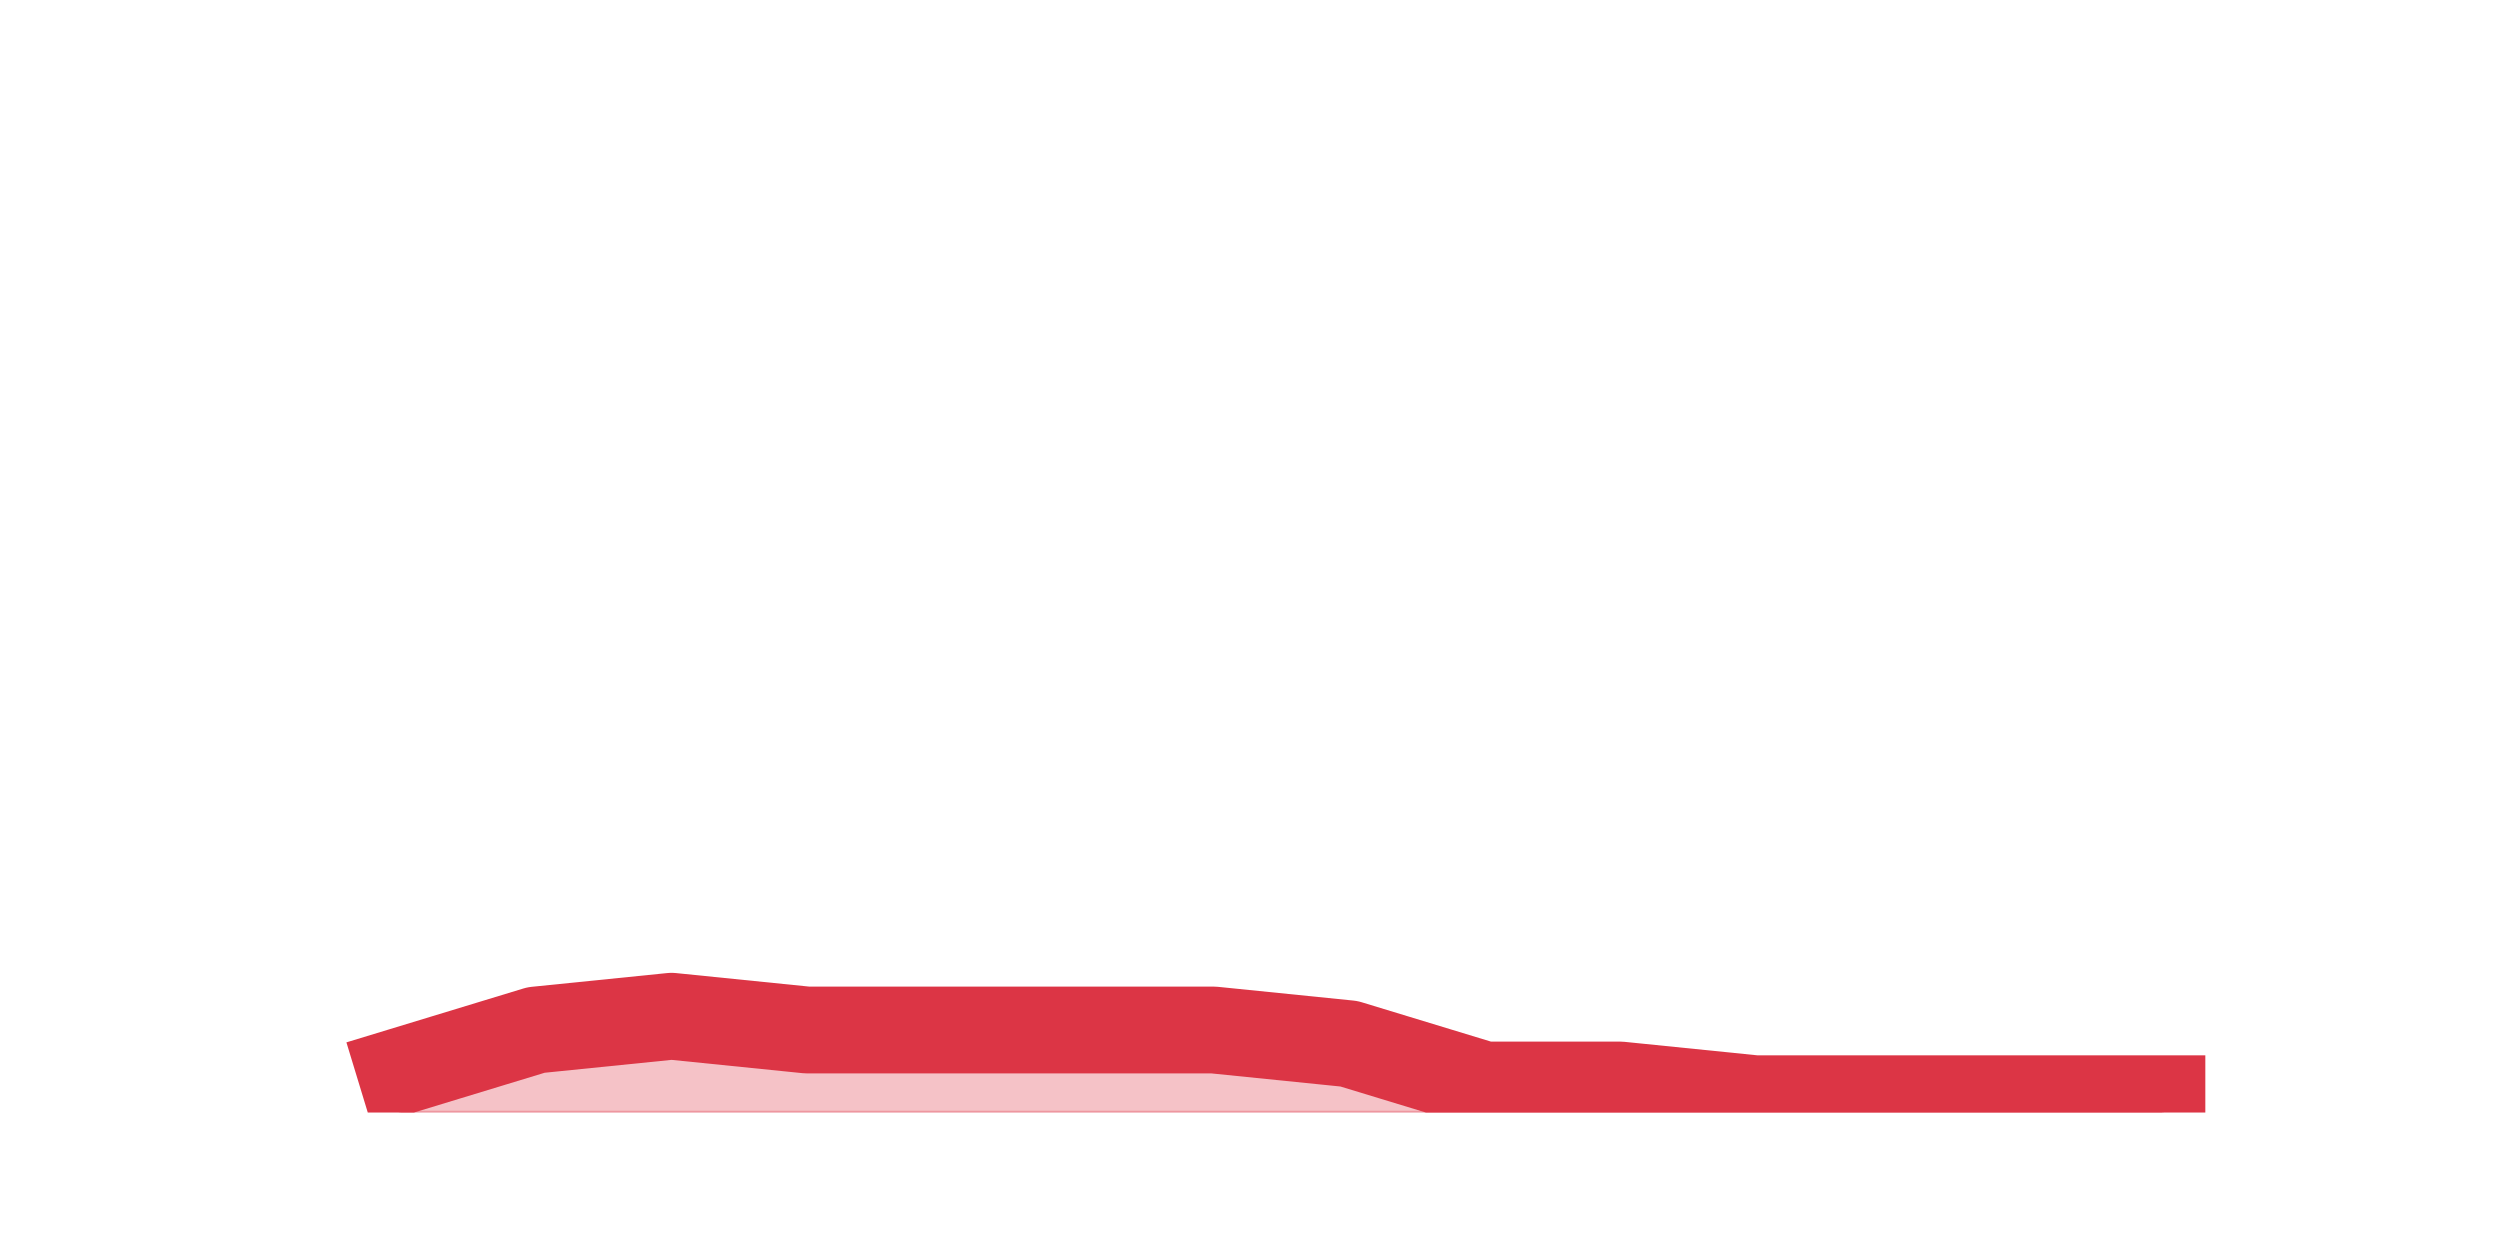
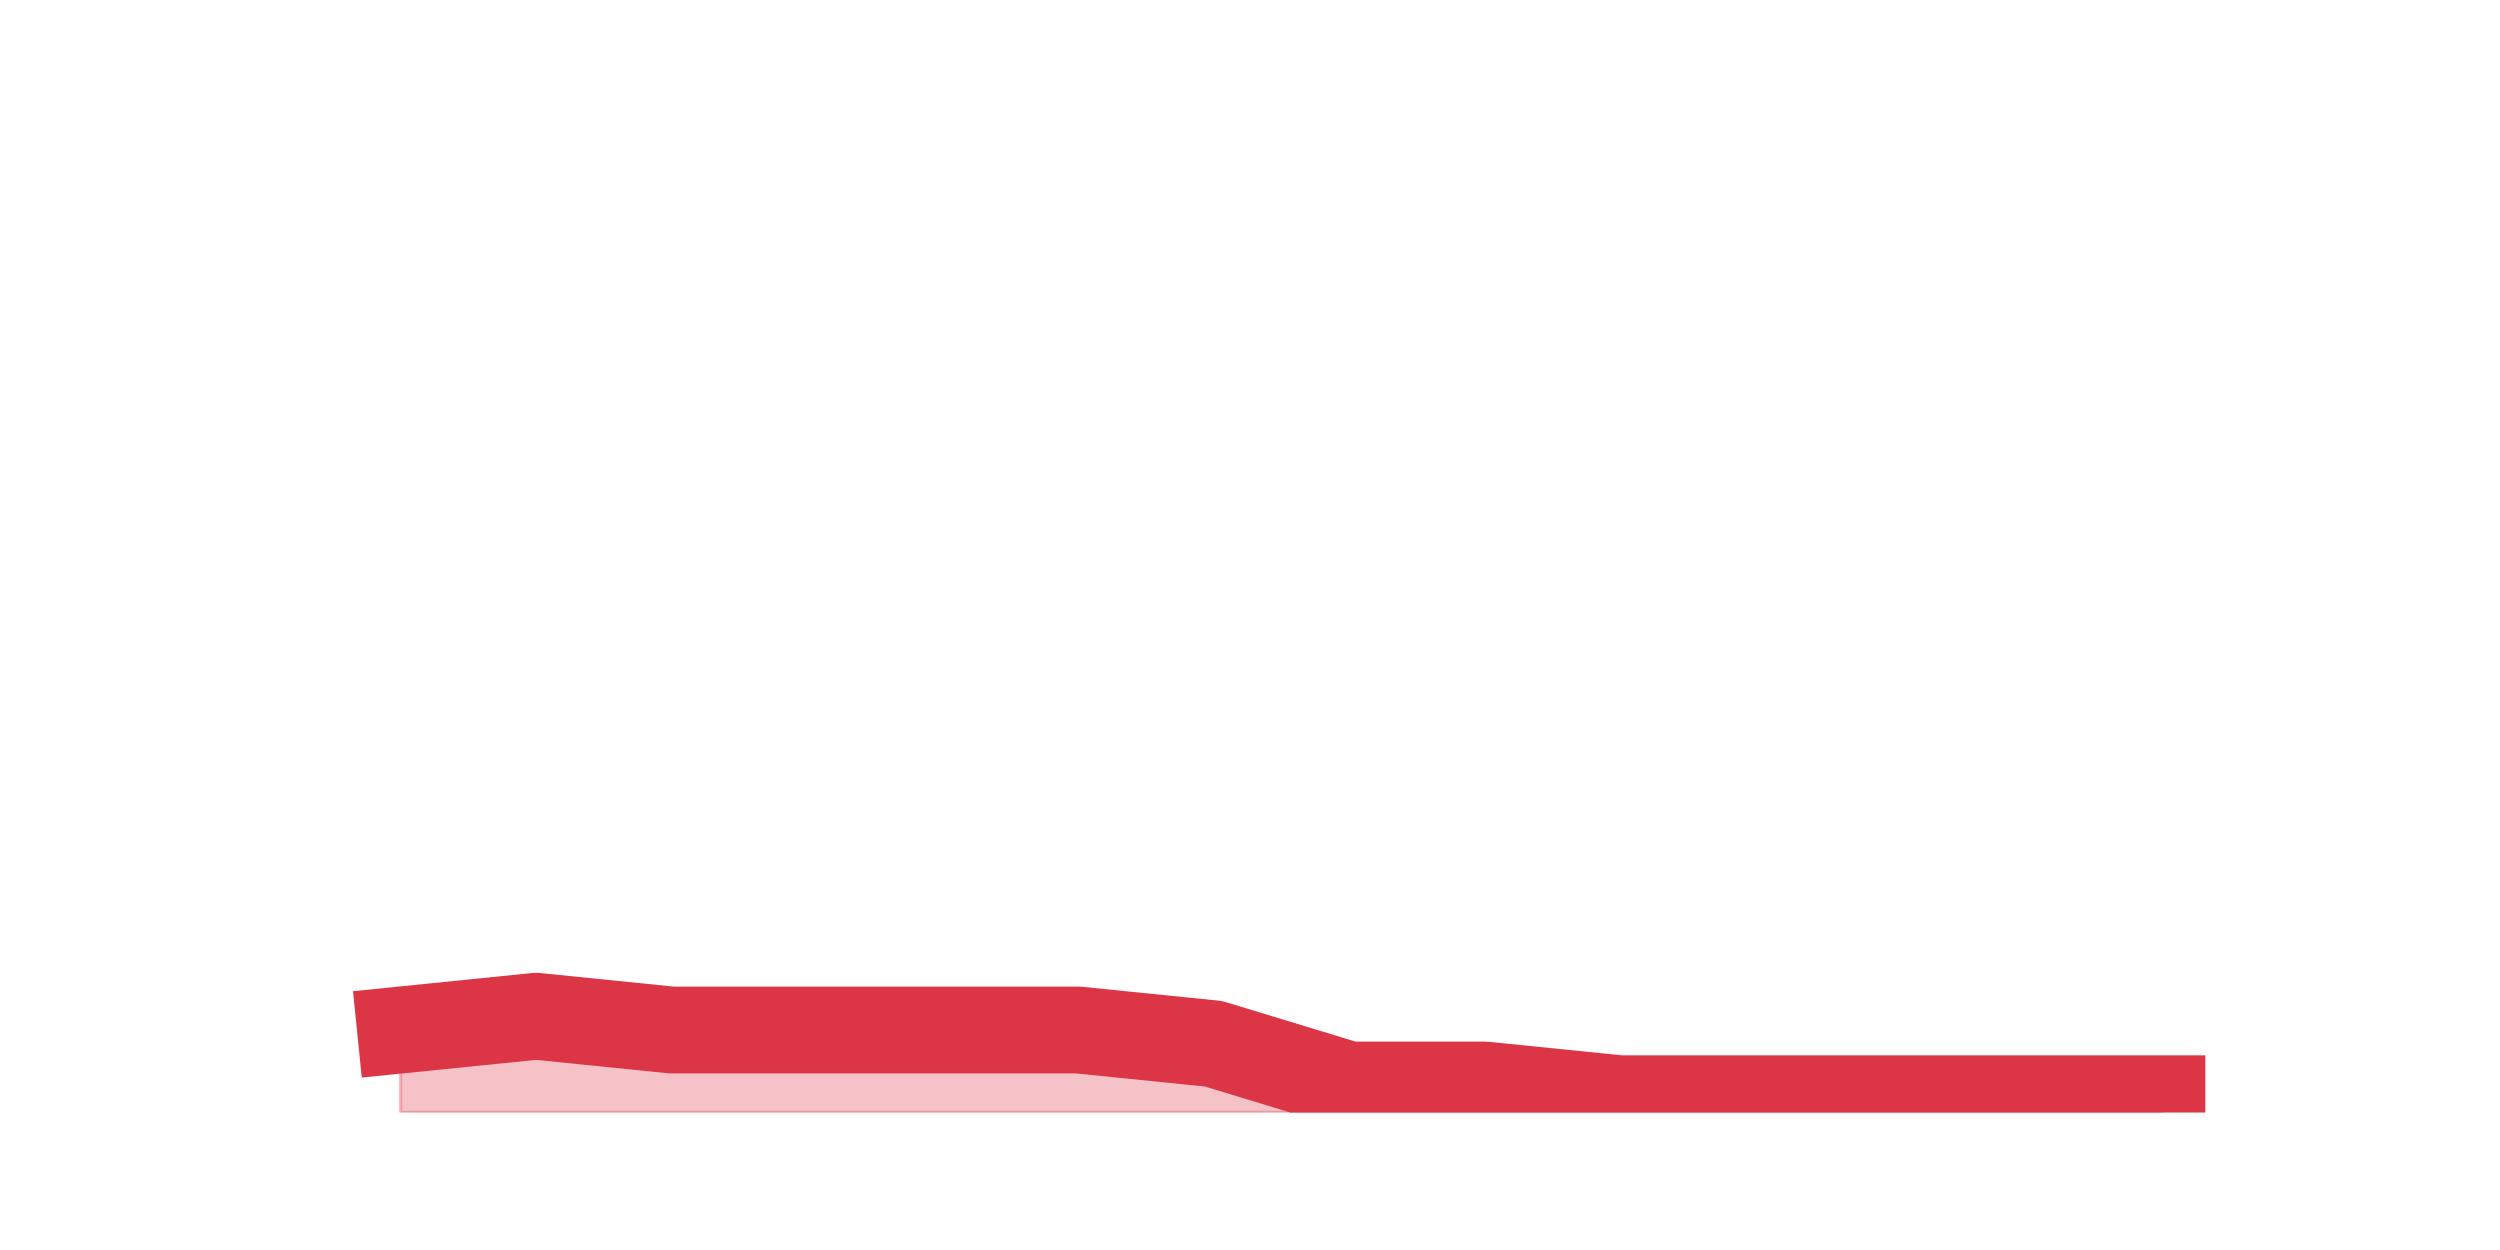
<svg xmlns="http://www.w3.org/2000/svg" xmlns:xlink="http://www.w3.org/1999/xlink" height="360pt" version="1.1" viewBox="0 0 720 360" width="720pt">
  <defs>
    <style type="text/css">*{stroke-linecap:butt;stroke-linejoin:round;}</style>
  </defs>
  <g id="figure_1">
    <g id="patch_1">
      <path d="M 0 360  L 720 360  L 720 0  L 0 0  z " style="fill:none;" />
    </g>
    <g id="axes_1">
      <g id="matplotlib.axis_1" />
      <g id="matplotlib.axis_2" />
      <g id="PolyCollection_1">
        <defs>
-           <path d="M 115.364 -51.48  L 115.364 -39.6  L 154.385 -39.6  L 193.406 -39.6  L 232.427 -39.6  L 271.448 -39.6  L 310.469 -39.6  L 349.49 -39.6  L 388.51 -39.6  L 427.531 -39.6  L 466.552 -39.6  L 505.573 -39.6  L 544.594 -39.6  L 583.615 -39.6  L 622.636 -39.6  L 622.636 -43.56  L 622.636 -43.56  L 583.615 -43.56  L 544.594 -43.56  L 505.573 -43.56  L 466.552 -47.52  L 427.531 -47.52  L 388.51 -59.4  L 349.49 -63.36  L 310.469 -63.36  L 271.448 -63.36  L 232.427 -63.36  L 193.406 -67.32  L 154.385 -63.36  L 115.364 -51.48  z " id="m83092b09f5" style="stroke:#dc3545;stroke-opacity:0.3;" />
+           <path d="M 115.364 -63.36  L 115.364 -39.6  L 154.385 -39.6  L 193.406 -39.6  L 232.427 -39.6  L 271.448 -39.6  L 310.469 -39.6  L 349.49 -39.6  L 388.51 -39.6  L 427.531 -39.6  L 466.552 -39.6  L 505.573 -39.6  L 544.594 -39.6  L 583.615 -39.6  L 622.636 -39.6  L 622.636 -43.56  L 622.636 -43.56  L 583.615 -43.56  L 544.594 -43.56  L 505.573 -43.56  L 466.552 -43.56  L 427.531 -47.52  L 388.51 -47.52  L 349.49 -59.4  L 310.469 -63.36  L 271.448 -63.36  L 232.427 -63.36  L 193.406 -63.36  L 154.385 -67.32  L 115.364 -63.36  z " id="m8e8d5d6364" style="stroke:#dc3545;stroke-opacity:0.3;" />
        </defs>
-         <g clip-path="url(#pe40c82245c)">
-           <use style="fill:#dc3545;fill-opacity:0.3;stroke:#dc3545;stroke-opacity:0.3;" x="0" xlink:href="#m83092b09f5" y="360" />
+         <g clip-path="url(#pb7c6d1271f)">
+           <use style="fill:#dc3545;fill-opacity:0.3;stroke:#dc3545;stroke-opacity:0.3;" x="0" xlink:href="#m8e8d5d6364" y="360" />
        </g>
      </g>
      <g id="line2d_1">
-         <path clip-path="url(#pe40c82245c)" d="M 115.364 308.52  L 154.385 296.64  L 193.406 292.68  L 232.427 296.64  L 271.448 296.64  L 310.469 296.64  L 349.49 296.64  L 388.51 300.6  L 427.531 312.48  L 466.552 312.48  L 505.573 316.44  L 544.594 316.44  L 583.615 316.44  L 622.636 316.44  " style="fill:none;stroke:#dc3545;stroke-linecap:square;stroke-width:25;" />
+         <path clip-path="url(#pb7c6d1271f)" d="M 115.364 296.64  L 154.385 292.68  L 193.406 296.64  L 232.427 296.64  L 271.448 296.64  L 310.469 296.64  L 349.49 300.6  L 388.51 312.48  L 427.531 312.48  L 466.552 316.44  L 505.573 316.44  L 544.594 316.44  L 583.615 316.44  L 622.636 316.44  " style="fill:none;stroke:#dc3545;stroke-linecap:square;stroke-width:25;" />
      </g>
    </g>
  </g>
  <defs>
-     <clipPath id="pe40c82245c">
+     <clipPath id="pb7c6d1271f">
      <rect height="277.2" width="558" x="90" y="43.2" />
    </clipPath>
  </defs>
</svg>
